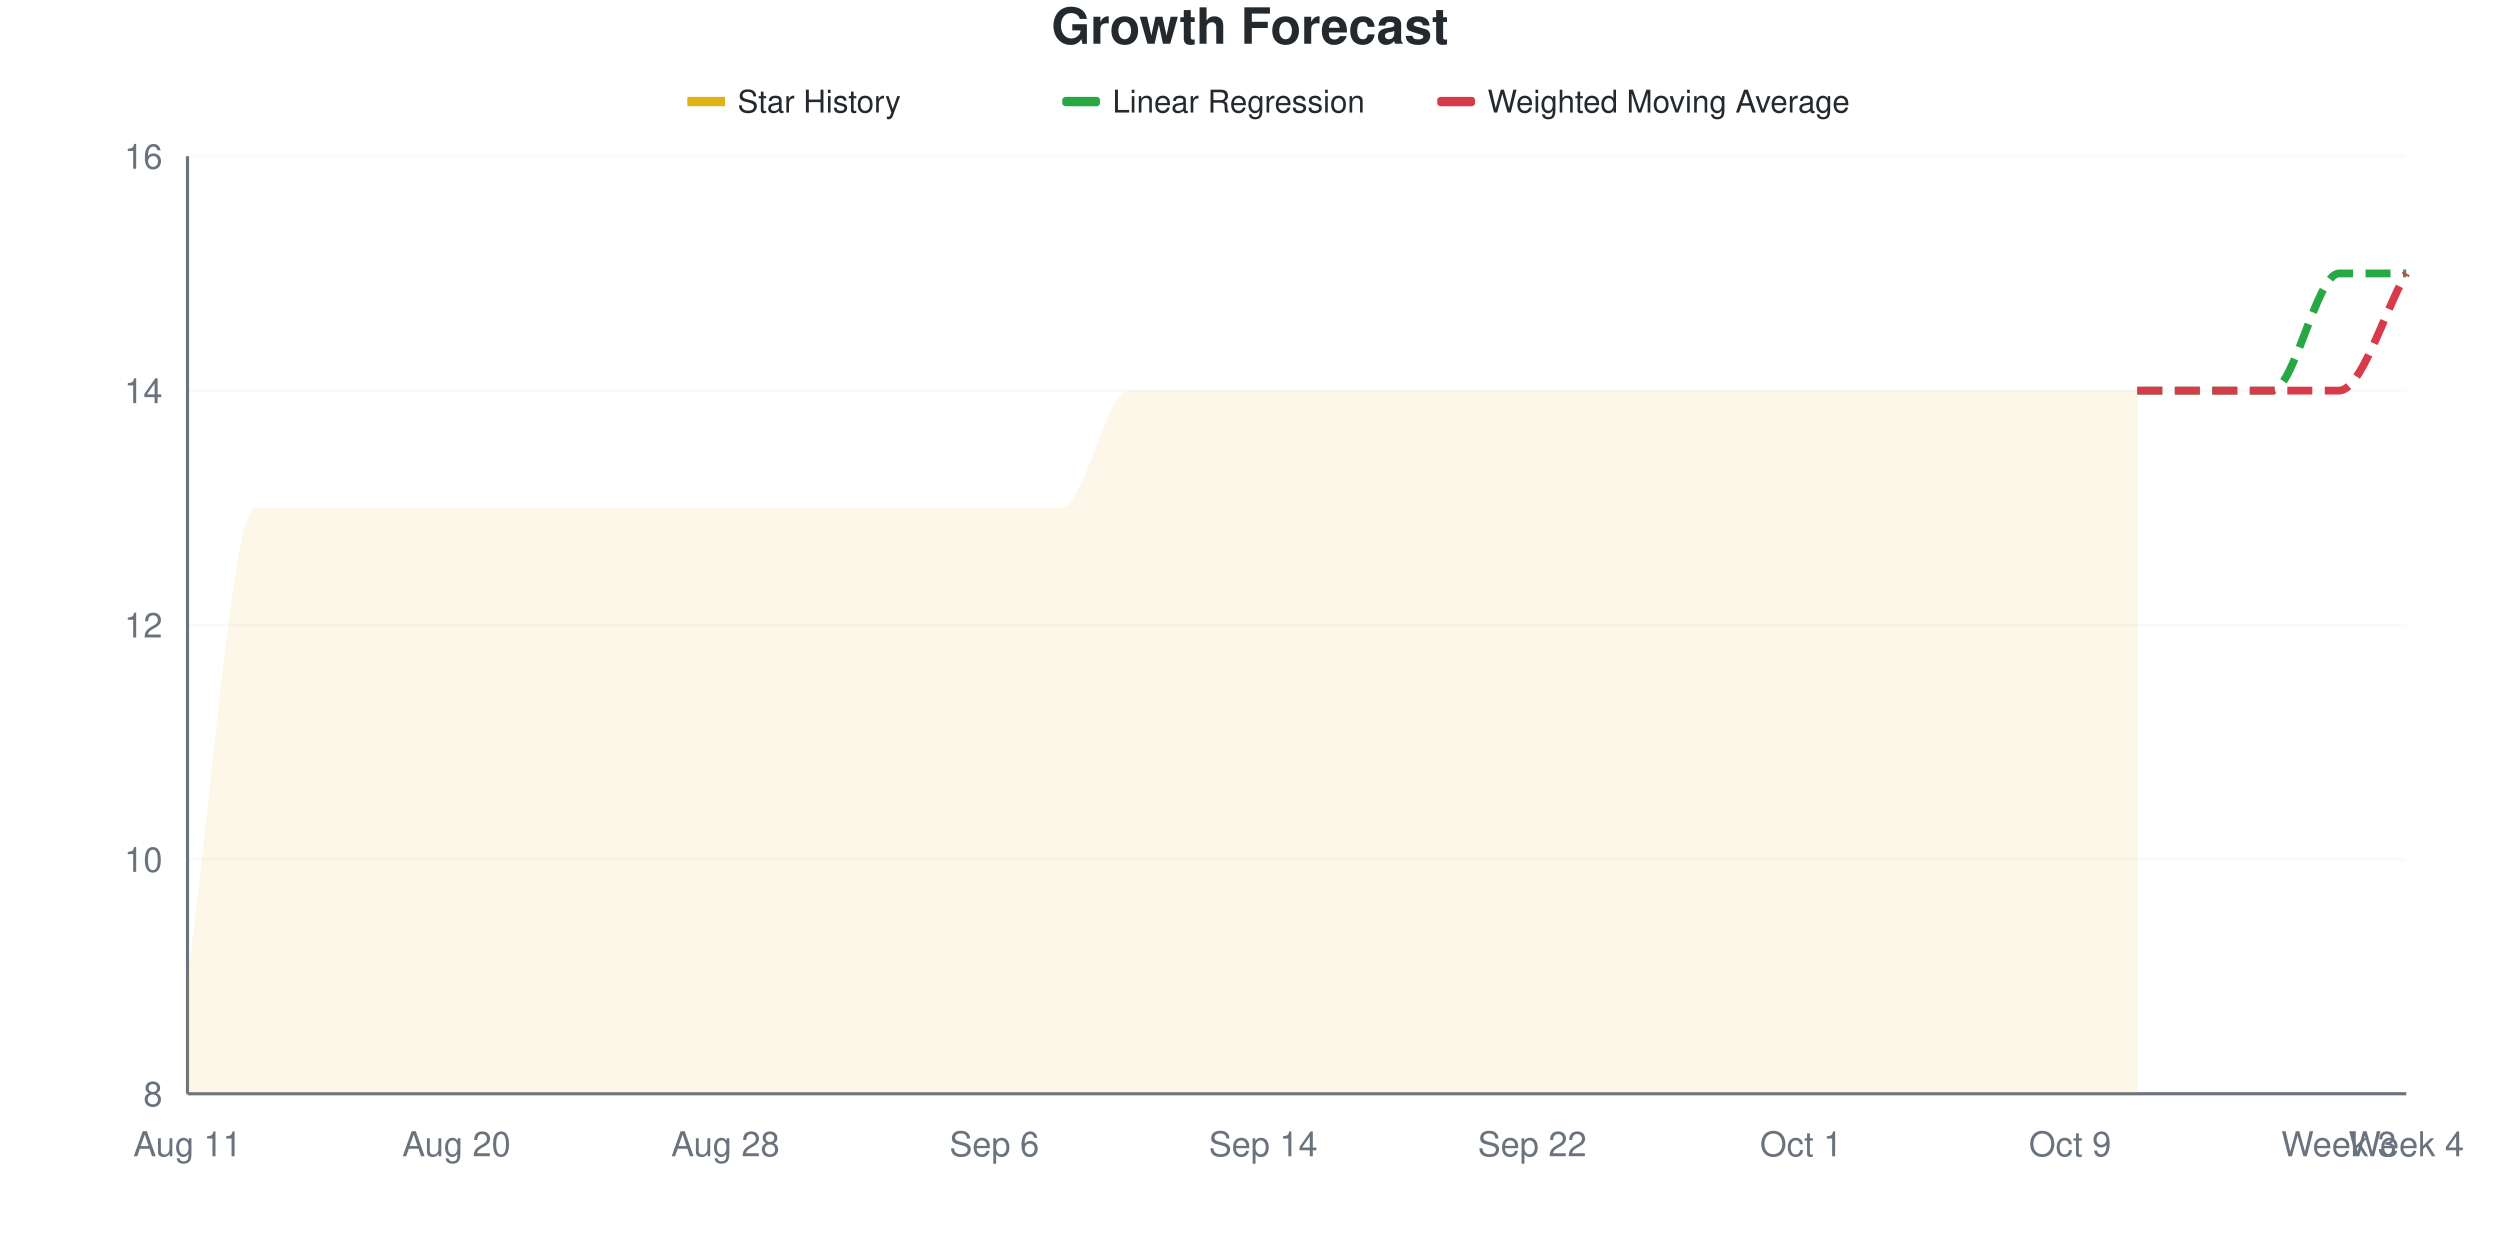
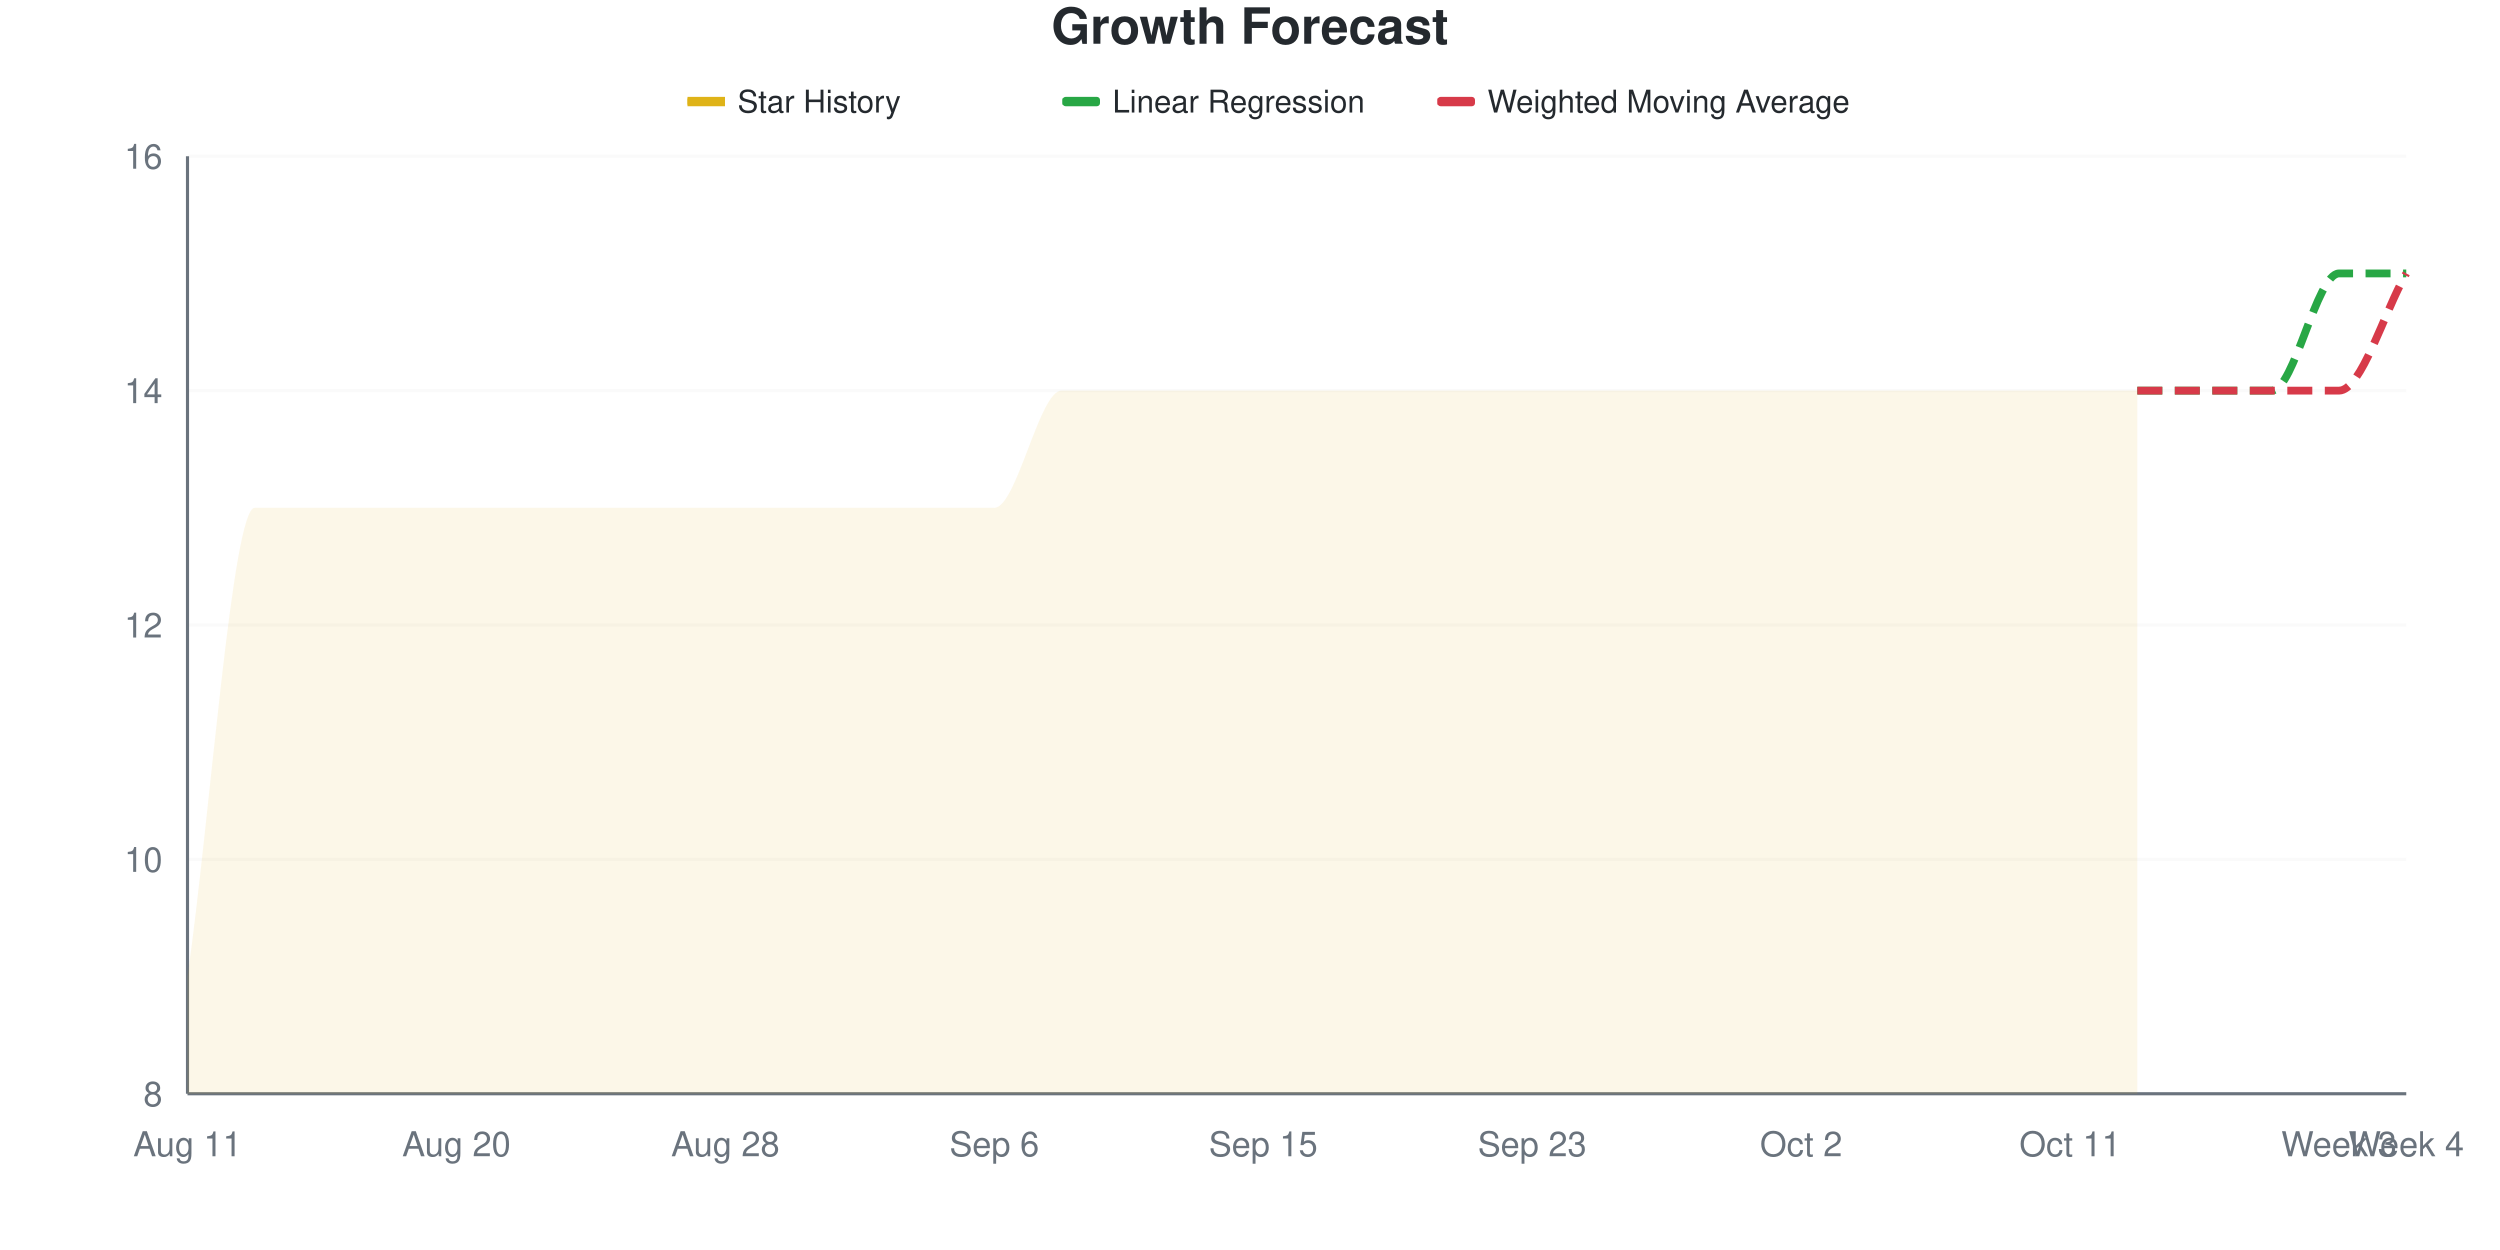
<svg xmlns="http://www.w3.org/2000/svg" viewBox="0 0 800 400" width="800" height="400">
  <style>
    @keyframes drawLine {
      to { stroke-dashoffset: 0; }
    }
    @keyframes fadeInPoint {
      from { opacity: 0; }
      to { opacity: 1; }
    }
    .data-line-0 {
      stroke-dasharray: 1220;
      stroke-dashoffset: 1220;
      animation: drawLine 2s ease-out forwards;
    }
    .data-point {
      opacity: 0;
      animation: fadeInPoint 0.5s ease-out forwards;
    }
    .chart-bg { fill: #fff; }
    .chart-text { fill: #24292e; }
    .chart-muted { fill: #6a737d; }
    .chart-grid { stroke: #eee; }
    .chart-axis { stroke: #6a737d; }
    @media (prefers-color-scheme: dark) {
      .chart-bg { fill: #0d1117; }
      .chart-text { fill: #e6edf3; }
      .chart-muted { fill: #8b949e; }
      .chart-grid { stroke: #21262d; }
      .chart-axis { stroke: #8b949e; }
    }
  </style>
  <rect width="800" height="400" class="chart-bg" />
  <text x="400" y="14" text-anchor="middle" class="chart-text" font-size="16" font-weight="bold" font-family="-apple-system, BlinkMacSystemFont, 'Segoe UI', Helvetica, Arial, sans-serif">Growth Forecast</text>
  <g class="legend">
    <rect x="220" y="31" width="12" height="3" fill="#dfb317" />
    <line x1="220" y1="32.5" x2="232" y2="32.5" stroke="#dfb317" stroke-width="2" />
    <text x="236" y="36" class="chart-text" font-size="10" font-family="-apple-system, BlinkMacSystemFont, 'Segoe UI', Helvetica, Arial, sans-serif">Star History</text>
    <rect x="340" y="31" width="12" height="3" fill="#28a745" rx="1" />
    <line x1="340" y1="32.5" x2="352" y2="32.5" stroke="#28a745" stroke-width="2" stroke-dasharray="4,2" />
    <text x="356" y="36" class="chart-text" font-size="10" font-family="-apple-system, BlinkMacSystemFont, 'Segoe UI', Helvetica, Arial, sans-serif">Linear Regression</text>
    <rect x="460" y="31" width="12" height="3" fill="#d73a49" rx="1" />
    <line x1="460" y1="32.5" x2="472" y2="32.5" stroke="#d73a49" stroke-width="2" stroke-dasharray="4,2" />
    <text x="476" y="36" class="chart-text" font-size="10" font-family="-apple-system, BlinkMacSystemFont, 'Segoe UI', Helvetica, Arial, sans-serif">Weighted Moving Average</text>
  </g>
  <g class="grid">
    <line x1="60" y1="350" x2="770" y2="350" class="chart-grid" stroke-opacity="0.3" />
    <text x="52" y="354" text-anchor="end" class="chart-muted" font-size="11" font-family="-apple-system, BlinkMacSystemFont, 'Segoe UI', Helvetica, Arial, sans-serif">8</text>
    <line x1="60" y1="275" x2="770" y2="275" class="chart-grid" stroke-opacity="0.3" />
    <text x="52" y="279" text-anchor="end" class="chart-muted" font-size="11" font-family="-apple-system, BlinkMacSystemFont, 'Segoe UI', Helvetica, Arial, sans-serif">10</text>
    <line x1="60" y1="200" x2="770" y2="200" class="chart-grid" stroke-opacity="0.3" />
    <text x="52" y="204" text-anchor="end" class="chart-muted" font-size="11" font-family="-apple-system, BlinkMacSystemFont, 'Segoe UI', Helvetica, Arial, sans-serif">12</text>
    <line x1="60" y1="125" x2="770" y2="125" class="chart-grid" stroke-opacity="0.3" />
    <text x="52" y="129" text-anchor="end" class="chart-muted" font-size="11" font-family="-apple-system, BlinkMacSystemFont, 'Segoe UI', Helvetica, Arial, sans-serif">14</text>
    <line x1="60" y1="50" x2="770" y2="50" class="chart-grid" stroke-opacity="0.3" />
    <text x="52" y="54" text-anchor="end" class="chart-muted" font-size="11" font-family="-apple-system, BlinkMacSystemFont, 'Segoe UI', Helvetica, Arial, sans-serif">16</text>
  </g>
  <g class="milestones">
    
  </g>
  <g class="x-axis">
    <text x="60" y="370" text-anchor="middle" class="chart-muted" font-size="11" font-family="-apple-system, BlinkMacSystemFont, 'Segoe UI', Helvetica, Arial, sans-serif">Aug 11</text>
    <text x="146.061" y="370" text-anchor="middle" class="chart-muted" font-size="11" font-family="-apple-system, BlinkMacSystemFont, 'Segoe UI', Helvetica, Arial, sans-serif">Aug 20</text>
    <text x="232.121" y="370" text-anchor="middle" class="chart-muted" font-size="11" font-family="-apple-system, BlinkMacSystemFont, 'Segoe UI', Helvetica, Arial, sans-serif">Aug 28</text>
    <text x="318.182" y="370" text-anchor="middle" class="chart-muted" font-size="11" font-family="-apple-system, BlinkMacSystemFont, 'Segoe UI', Helvetica, Arial, sans-serif">Sep 6</text>
-     <text x="404.242" y="370" text-anchor="middle" class="chart-muted" font-size="11" font-family="-apple-system, BlinkMacSystemFont, 'Segoe UI', Helvetica, Arial, sans-serif">Sep 14</text>
-     <text x="490.303" y="370" text-anchor="middle" class="chart-muted" font-size="11" font-family="-apple-system, BlinkMacSystemFont, 'Segoe UI', Helvetica, Arial, sans-serif">Sep 22</text>
-     <text x="576.364" y="370" text-anchor="middle" class="chart-muted" font-size="11" font-family="-apple-system, BlinkMacSystemFont, 'Segoe UI', Helvetica, Arial, sans-serif">Oct 1</text>
-     <text x="662.424" y="370" text-anchor="middle" class="chart-muted" font-size="11" font-family="-apple-system, BlinkMacSystemFont, 'Segoe UI', Helvetica, Arial, sans-serif">Oct 9</text>
+     <text x="404.242" y="370" text-anchor="middle" class="chart-muted" font-size="11" font-family="-apple-system, BlinkMacSystemFont, 'Segoe UI', Helvetica, Arial, sans-serif">Sep 15</text>
+     <text x="490.303" y="370" text-anchor="middle" class="chart-muted" font-size="11" font-family="-apple-system, BlinkMacSystemFont, 'Segoe UI', Helvetica, Arial, sans-serif">Sep 23</text>
+     <text x="576.364" y="370" text-anchor="middle" class="chart-muted" font-size="11" font-family="-apple-system, BlinkMacSystemFont, 'Segoe UI', Helvetica, Arial, sans-serif">Oct 2</text>
+     <text x="662.424" y="370" text-anchor="middle" class="chart-muted" font-size="11" font-family="-apple-system, BlinkMacSystemFont, 'Segoe UI', Helvetica, Arial, sans-serif">Oct 11</text>
    <text x="748.485" y="370" text-anchor="middle" class="chart-muted" font-size="11" font-family="-apple-system, BlinkMacSystemFont, 'Segoe UI', Helvetica, Arial, sans-serif">Week 3</text>
    <text x="770" y="370" text-anchor="middle" class="chart-muted" font-size="11" font-family="-apple-system, BlinkMacSystemFont, 'Segoe UI', Helvetica, Arial, sans-serif">Week 4</text>
  </g>
  <line x1="60" y1="50" x2="60" y2="350" class="chart-axis" stroke-width="1" />
  <line x1="60" y1="350" x2="770" y2="350" class="chart-axis" stroke-width="1" />
-   <path d="M60,350 L60,312.5 C67.172,262.5 74.343,162.5 81.515,162.5 C88.687,162.5 95.859,162.5 103.03,162.5 C110.202,162.5 117.374,162.5 124.545,162.5 C131.717,162.5 138.889,162.5 146.061,162.5 C153.232,162.5 160.404,162.5 167.576,162.5 C174.747,162.5 181.919,162.5 189.091,162.5 C196.263,162.5 203.434,162.5 210.606,162.5 C217.778,162.5 224.949,162.5 232.121,162.5 C239.293,162.5 246.465,162.5 253.636,162.5 C260.808,162.5 267.98,162.5 275.152,162.5 C282.323,162.5 289.495,162.5 296.667,162.5 C303.838,162.5 311.01,162.5 318.182,162.5 C325.354,162.5 332.525,162.5 339.697,162.5 C346.869,162.5 354.04,125 361.212,125 C368.384,125 375.556,125 382.727,125 C389.899,125 397.071,125 404.242,125 C411.414,125 418.586,125 425.758,125 C432.929,125 440.101,125 447.273,125 C454.444,125 461.616,125 468.788,125 C475.96,125 483.131,125 490.303,125 C497.475,125 504.646,125 511.818,125 C518.99,125 526.162,125 533.333,125 C540.505,125 547.677,125 554.848,125 C562.02,125 569.192,125 576.364,125 C583.535,125 590.707,125 597.879,125 C605.051,125 612.222,125 619.394,125 C626.566,125 633.737,125 640.909,125 C648.081,125 655.253,125 662.424,125 C669.596,125 676.768,125 683.939,125 L683.939,350 L60,350 Z" fill="#dfb317" fill-opacity="0.1" />
-   <path d="M60,350 L60,312.5 C67.172,262.5 74.343,162.5 81.515,162.5 C88.687,162.5 95.859,162.5 103.03,162.5 C110.202,162.5 117.374,162.5 124.545,162.5 C131.717,162.5 138.889,162.5 146.061,162.5 C153.232,162.5 160.404,162.5 167.576,162.5 C174.747,162.5 181.919,162.5 189.091,162.5 C196.263,162.5 203.434,162.5 210.606,162.5 C217.778,162.5 224.949,162.5 232.121,162.5 C239.293,162.5 246.465,162.5 253.636,162.5 C260.808,162.5 267.98,162.5 275.152,162.5 C282.323,162.5 289.495,162.5 296.667,162.5 C303.838,162.5 311.01,162.5 318.182,162.5 C325.354,162.5 332.525,162.5 339.697,162.5 C346.869,162.5 354.04,125 361.212,125 C368.384,125 375.556,125 382.727,125 C389.899,125 397.071,125 404.242,125 C411.414,125 418.586,125 425.758,125 C432.929,125 440.101,125 447.273,125 C454.444,125 461.616,125 468.788,125 C475.96,125 483.131,125 490.303,125 C497.475,125 504.646,125 511.818,125 C518.99,125 526.162,125 533.333,125 C540.505,125 547.677,125 554.848,125 C562.02,125 569.192,125 576.364,125 C583.535,125 590.707,125 597.879,125 C605.051,125 612.222,125 619.394,125 C626.566,125 633.737,125 640.909,125 C648.081,125 655.253,125 662.424,125 C669.596,125 676.768,125 683.939,125" fill="none" stroke="#dfb317" stroke-width="2.5" class="data-line-0" />
+   <path d="M60,350 L60,312.5 C67.172,262.5 74.343,162.5 81.515,162.5 C88.687,162.5 95.859,162.5 103.03,162.5 C110.202,162.5 117.374,162.5 124.545,162.5 C131.717,162.5 138.889,162.5 146.061,162.5 C153.232,162.5 160.404,162.5 167.576,162.5 C174.747,162.5 181.919,162.5 189.091,162.5 C196.263,162.5 203.434,162.5 210.606,162.5 C217.778,162.5 224.949,162.5 232.121,162.5 C239.293,162.5 246.465,162.5 253.636,162.5 C260.808,162.5 267.98,162.5 275.152,162.5 C282.323,162.5 289.495,162.5 296.667,162.5 C303.838,162.5 311.01,162.5 318.182,162.5 C325.354,162.5 332.525,125 339.697,125 C346.869,125 354.04,125 361.212,125 C368.384,125 375.556,125 382.727,125 C389.899,125 397.071,125 404.242,125 C411.414,125 418.586,125 425.758,125 C432.929,125 440.101,125 447.273,125 C454.444,125 461.616,125 468.788,125 C475.96,125 483.131,125 490.303,125 C497.475,125 504.646,125 511.818,125 C518.99,125 526.162,125 533.333,125 C540.505,125 547.677,125 554.848,125 C562.02,125 569.192,125 576.364,125 C583.535,125 590.707,125 597.879,125 C605.051,125 612.222,125 619.394,125 C626.566,125 633.737,125 640.909,125 C648.081,125 655.253,125 662.424,125 C669.596,125 676.768,125 683.939,125 L683.939,350 L60,350 Z" fill="#dfb317" fill-opacity="0.1" />
+   <path d="M60,350 L60,312.5 C67.172,262.5 74.343,162.5 81.515,162.5 C88.687,162.5 95.859,162.5 103.03,162.5 C110.202,162.5 117.374,162.5 124.545,162.5 C131.717,162.5 138.889,162.5 146.061,162.5 C153.232,162.5 160.404,162.5 167.576,162.5 C174.747,162.5 181.919,162.5 189.091,162.5 C196.263,162.5 203.434,162.5 210.606,162.5 C217.778,162.5 224.949,162.5 232.121,162.5 C239.293,162.5 246.465,162.5 253.636,162.5 C260.808,162.5 267.98,162.5 275.152,162.5 C282.323,162.5 289.495,162.5 296.667,162.5 C303.838,162.5 311.01,162.5 318.182,162.5 C325.354,162.5 332.525,125 339.697,125 C346.869,125 354.04,125 361.212,125 C368.384,125 375.556,125 382.727,125 C389.899,125 397.071,125 404.242,125 C411.414,125 418.586,125 425.758,125 C432.929,125 440.101,125 447.273,125 C454.444,125 461.616,125 468.788,125 C475.96,125 483.131,125 490.303,125 C497.475,125 504.646,125 511.818,125 C518.99,125 526.162,125 533.333,125 C540.505,125 547.677,125 554.848,125 C562.02,125 569.192,125 576.364,125 C583.535,125 590.707,125 597.879,125 C605.051,125 612.222,125 619.394,125 C626.566,125 633.737,125 640.909,125 C648.081,125 655.253,125 662.424,125 C669.596,125 676.768,125 683.939,125" fill="none" stroke="#dfb317" stroke-width="2.5" class="data-line-0" />
  <path d="M683.939,125 C691.111,125 698.283,125 705.455,125 C712.626,125 719.798,125 726.97,125 C734.141,125 741.313,87.5 748.485,87.5 C755.657,87.5 762.828,87.5 770,87.5" fill="none" stroke="#28a745" stroke-width="2.5" stroke-dasharray="8,4" />
  <path d="M683.939,125 C691.111,125 698.283,125 705.455,125 C712.626,125 719.798,125 726.97,125 C734.141,125 741.313,125 748.485,125 C755.657,125 762.828,100 770,87.5" fill="none" stroke="#d73a49" stroke-width="2.5" stroke-dasharray="8,4" />
  <g class="points">
    <circle cx="60" cy="312.5" r="4" fill="#dfb317" class="data-point" style="animation-delay: 1.50s" />
    <circle cx="81.515" cy="162.5" r="4" fill="#dfb317" class="data-point" style="animation-delay: 1.55s" />
    <circle cx="103.03" cy="162.5" r="4" fill="#dfb317" class="data-point" style="animation-delay: 1.60s" />
    <circle cx="124.545" cy="162.5" r="4" fill="#dfb317" class="data-point" style="animation-delay: 1.65s" />
    <circle cx="146.061" cy="162.5" r="4" fill="#dfb317" class="data-point" style="animation-delay: 1.70s" />
    <circle cx="167.576" cy="162.5" r="4" fill="#dfb317" class="data-point" style="animation-delay: 1.75s" />
    <circle cx="189.091" cy="162.5" r="4" fill="#dfb317" class="data-point" style="animation-delay: 1.80s" />
    <circle cx="210.606" cy="162.5" r="4" fill="#dfb317" class="data-point" style="animation-delay: 1.85s" />
    <circle cx="232.121" cy="162.5" r="4" fill="#dfb317" class="data-point" style="animation-delay: 1.90s" />
    <circle cx="253.636" cy="162.5" r="4" fill="#dfb317" class="data-point" style="animation-delay: 1.95s" />
    <circle cx="275.152" cy="162.5" r="4" fill="#dfb317" class="data-point" style="animation-delay: 2.00s" />
    <circle cx="296.667" cy="162.5" r="4" fill="#dfb317" class="data-point" style="animation-delay: 2.05s" />
    <circle cx="318.182" cy="162.5" r="4" fill="#dfb317" class="data-point" style="animation-delay: 2.10s" />
-     <circle cx="339.697" cy="162.5" r="4" fill="#dfb317" class="data-point" style="animation-delay: 2.15s" />
+     <circle cx="339.697" cy="125" r="4" fill="#dfb317" class="data-point" style="animation-delay: 2.15s" />
    <circle cx="361.212" cy="125" r="4" fill="#dfb317" class="data-point" style="animation-delay: 2.20s" />
    <circle cx="382.727" cy="125" r="4" fill="#dfb317" class="data-point" style="animation-delay: 2.25s" />
    <circle cx="404.242" cy="125" r="4" fill="#dfb317" class="data-point" style="animation-delay: 2.30s" />
    <circle cx="425.758" cy="125" r="4" fill="#dfb317" class="data-point" style="animation-delay: 2.35s" />
    <circle cx="447.273" cy="125" r="4" fill="#dfb317" class="data-point" style="animation-delay: 2.40s" />
    <circle cx="468.788" cy="125" r="4" fill="#dfb317" class="data-point" style="animation-delay: 2.45s" />
    <circle cx="490.303" cy="125" r="4" fill="#dfb317" class="data-point" style="animation-delay: 2.50s" />
    <circle cx="511.818" cy="125" r="4" fill="#dfb317" class="data-point" style="animation-delay: 2.55s" />
    <circle cx="533.333" cy="125" r="4" fill="#dfb317" class="data-point" style="animation-delay: 2.60s" />
    <circle cx="554.848" cy="125" r="4" fill="#dfb317" class="data-point" style="animation-delay: 2.65s" />
    <circle cx="576.364" cy="125" r="4" fill="#dfb317" class="data-point" style="animation-delay: 2.70s" />
    <circle cx="597.879" cy="125" r="4" fill="#dfb317" class="data-point" style="animation-delay: 2.75s" />
    <circle cx="619.394" cy="125" r="4" fill="#dfb317" class="data-point" style="animation-delay: 2.80s" />
    <circle cx="640.909" cy="125" r="4" fill="#dfb317" class="data-point" style="animation-delay: 2.85s" />
    <circle cx="662.424" cy="125" r="4" fill="#dfb317" class="data-point" style="animation-delay: 2.90s" />
    <circle cx="683.939" cy="125" r="4" fill="#dfb317" class="data-point" style="animation-delay: 2.95s" />
  </g>
</svg>
